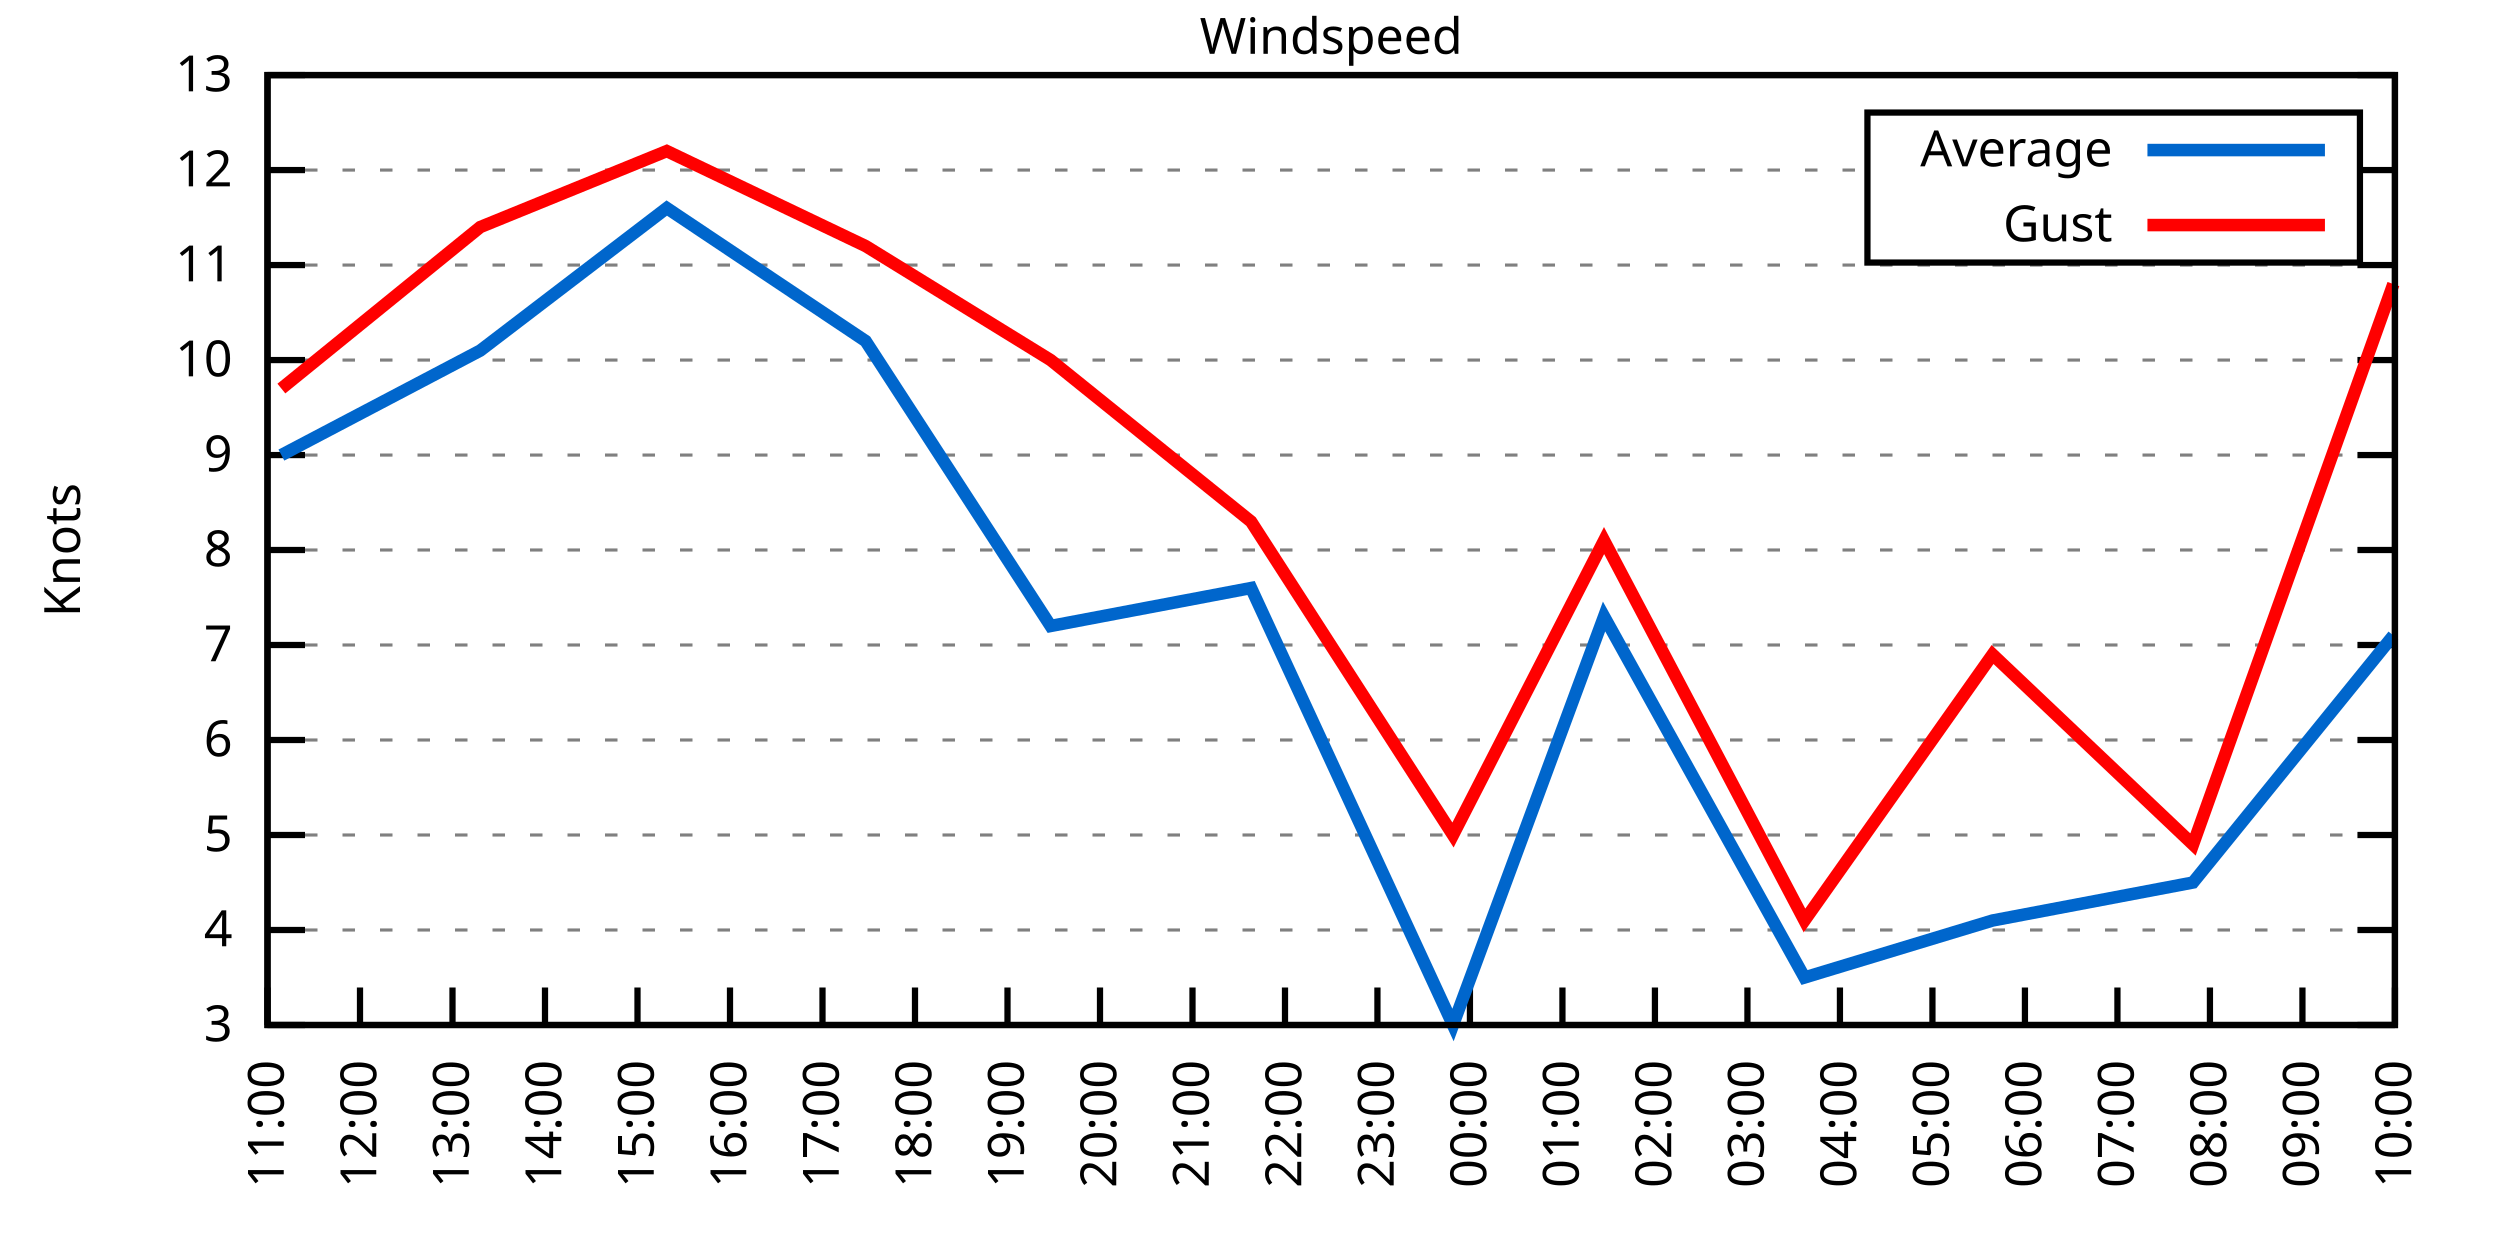
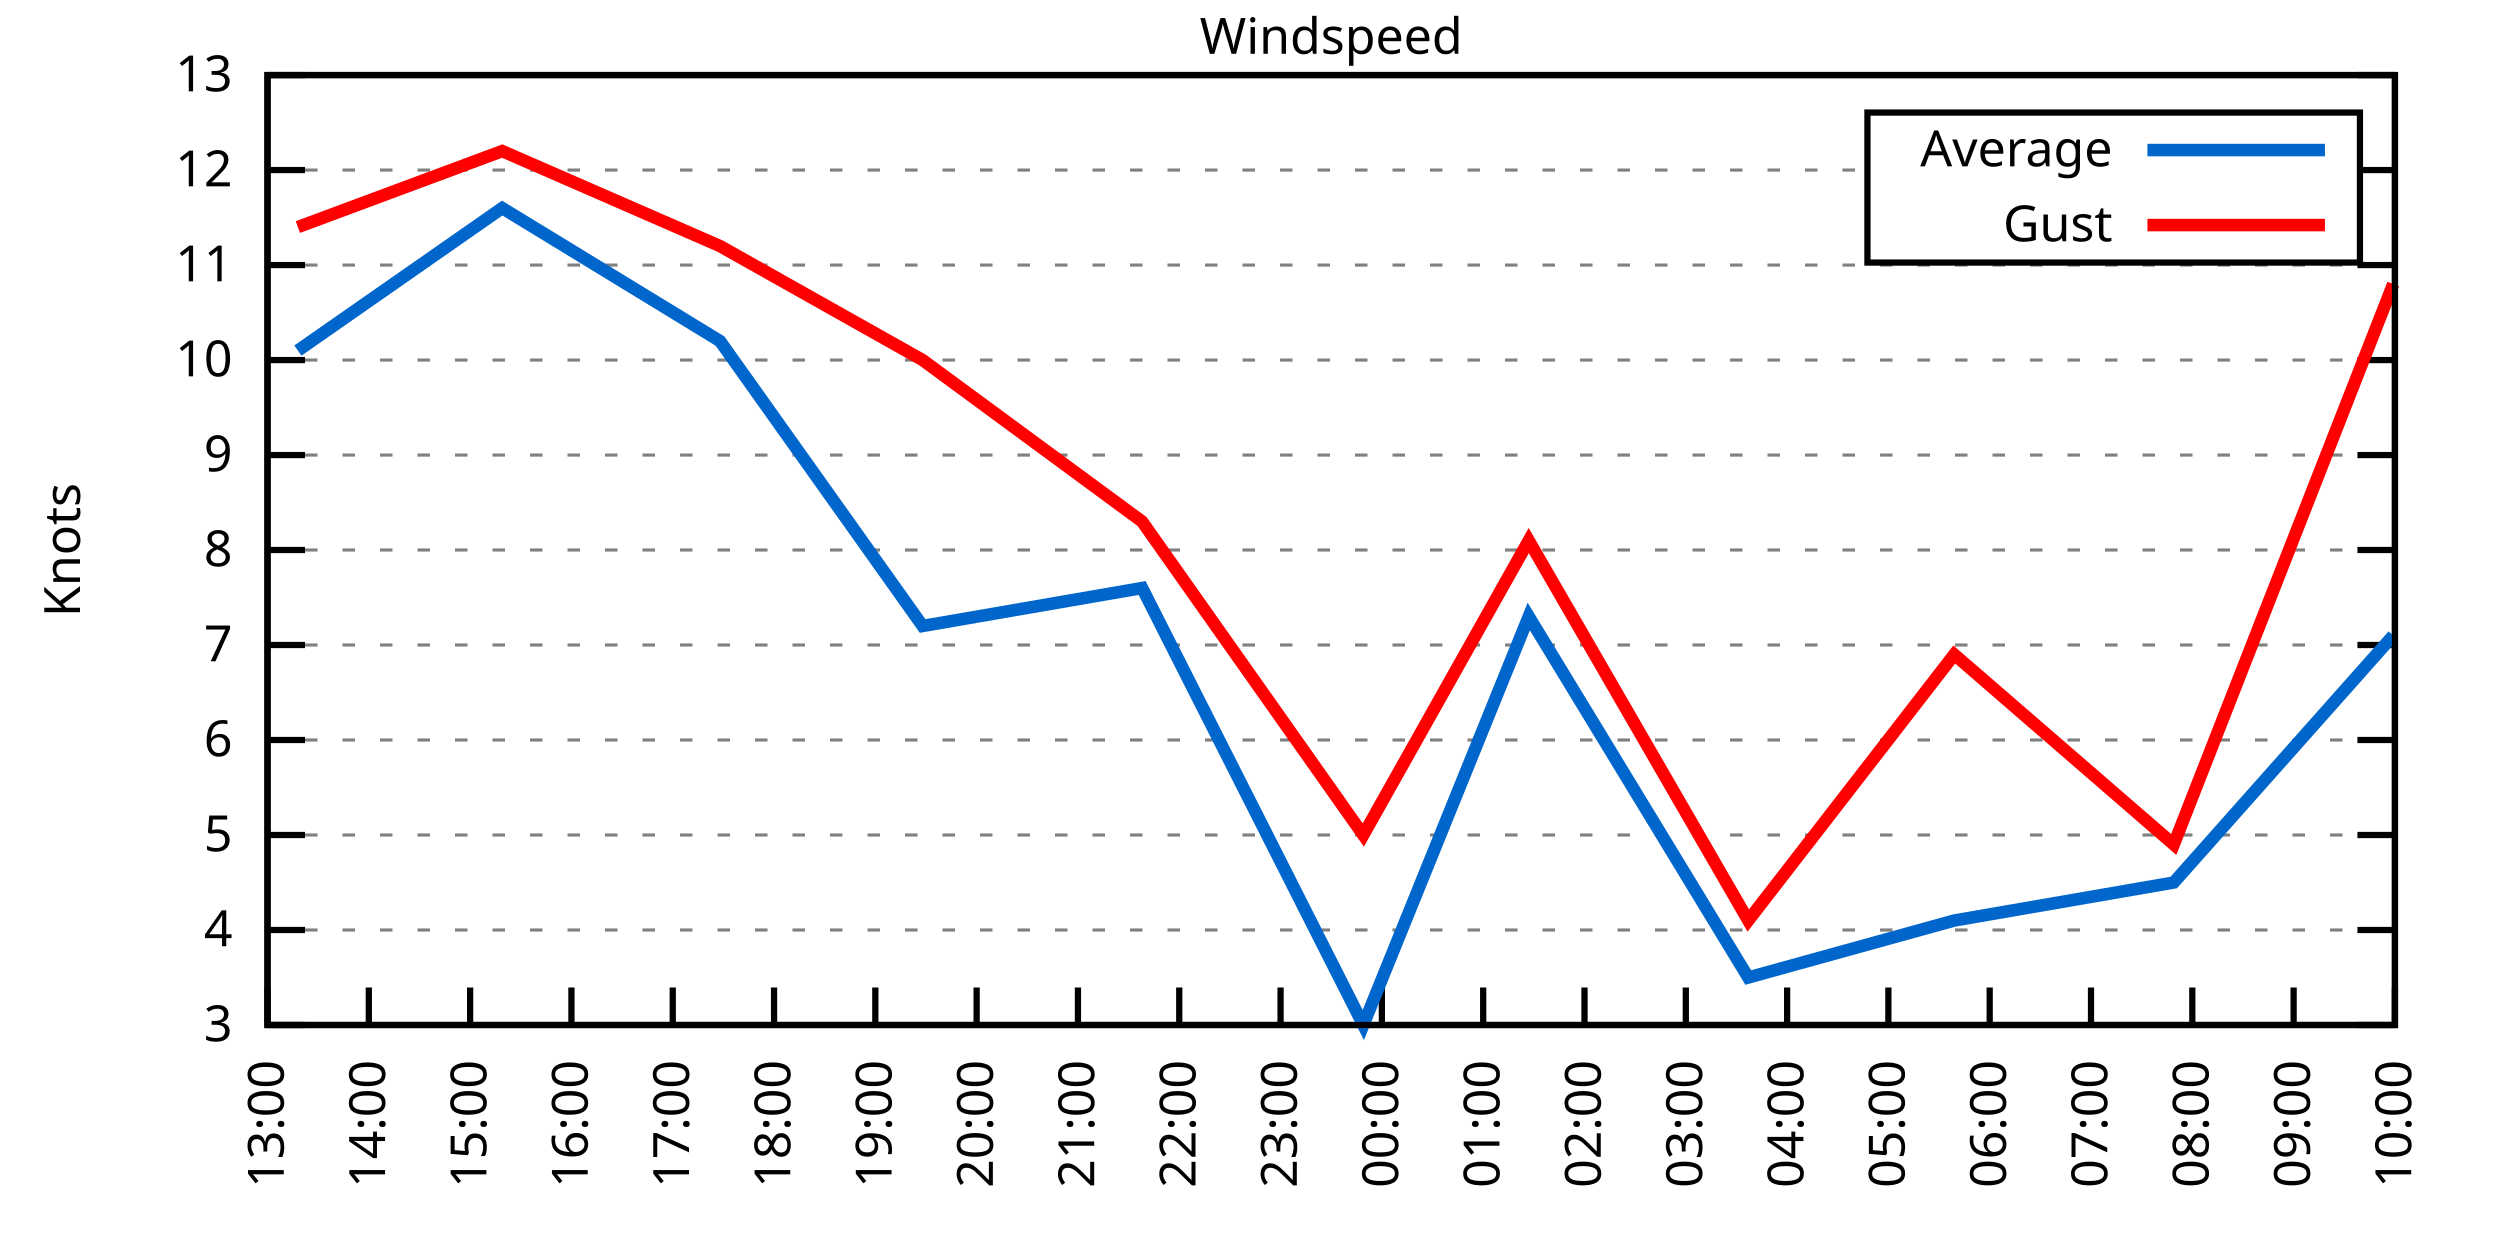
<svg xmlns="http://www.w3.org/2000/svg" xmlns:xlink="http://www.w3.org/1999/xlink" width="400" height="200" viewBox="0 0 400 200">
  <g id="gnuplot_canvas">
    <rect x="0" y="0" width="400" height="200" fill="none" />
    <defs>
      <circle id="gpDot" r="0.5" stroke-width="0.5" stroke="currentColor" />
      <path id="gpPt0" stroke-width="0.333" stroke="currentColor" d="M-1,0 h2 M0,-1 v2" />
      <path id="gpPt1" stroke-width="0.333" stroke="currentColor" d="M-1,-1 L1,1 M1,-1 L-1,1" />
      <path id="gpPt2" stroke-width="0.333" stroke="currentColor" d="M-1,0 L1,0 M0,-1 L0,1 M-1,-1 L1,1 M-1,1 L1,-1" />
      <rect id="gpPt3" stroke-width="0.333" stroke="currentColor" x="-1" y="-1" width="2" height="2" />
      <rect id="gpPt4" stroke-width="0.333" stroke="currentColor" fill="currentColor" x="-1" y="-1" width="2" height="2" />
      <circle id="gpPt5" stroke-width="0.333" stroke="currentColor" cx="0" cy="0" r="1" />
      <use xlink:href="#gpPt5" id="gpPt6" fill="currentColor" stroke="none" />
      <path id="gpPt7" stroke-width="0.333" stroke="currentColor" d="M0,-1.33 L-1.33,0.67 L1.33,0.67 z" />
      <use xlink:href="#gpPt7" id="gpPt8" fill="currentColor" stroke="none" />
      <use xlink:href="#gpPt7" id="gpPt9" stroke="currentColor" transform="rotate(180)" />
      <use xlink:href="#gpPt9" id="gpPt10" fill="currentColor" stroke="none" />
      <use xlink:href="#gpPt3" id="gpPt11" stroke="currentColor" transform="rotate(45)" />
      <use xlink:href="#gpPt11" id="gpPt12" fill="currentColor" stroke="none" />
      <path id="gpPt13" stroke-width="0.333" stroke="currentColor" d="M0,1.330 L1.265,0.411 L0.782,-1.067 L-0.782,-1.076 L-1.265,0.411 z" />
      <use xlink:href="#gpPt13" id="gpPt14" fill="currentColor" stroke="none" />
      <filter id="textbox" filterUnits="objectBoundingBox" x="0" y="0" height="1" width="1">
        <feFlood flood-color="white" flood-opacity="1" result="bgnd" />
        <feComposite in="SourceGraphic" in2="bgnd" operator="atop" />
      </filter>
      <filter id="greybox" filterUnits="objectBoundingBox" x="0" y="0" height="1" width="1">
        <feFlood flood-color="lightgrey" flood-opacity="1" result="grey" />
        <feComposite in="SourceGraphic" in2="grey" operator="atop" />
      </filter>
    </defs>
    <g fill="none" color="white" stroke="currentColor" stroke-width="1.00" stroke-linecap="butt" stroke-linejoin="miter">
</g>
    <g fill="none" color="black" stroke="currentColor" stroke-width="1.00" stroke-linecap="butt" stroke-linejoin="miter">
      <g stroke="none" shape-rendering="crispEdges">
        <polygon fill="rgb(255, 255, 255)" points="42.80,164.00 383.18,164.00 383.18,12.02 42.80,12.02 " />
      </g>
    </g>
    <g fill="none" color="black" stroke="currentColor" stroke-width="1.00" stroke-linecap="butt" stroke-linejoin="miter">
</g>
    <g fill="none" color="black" stroke="black" stroke-width="0.50" stroke-linecap="butt" stroke-linejoin="miter">
</g>
    <g fill="none" color="gray" stroke="currentColor" stroke-width="0.50" stroke-linecap="butt" stroke-linejoin="miter">
      <path stroke="gray" stroke-dasharray="2,4" class="gridline" d="M42.80,164.00 L383.19,164.00  " />
    </g>
    <g fill="none" color="gray" stroke="gray" stroke-width="1.00" stroke-linecap="butt" stroke-linejoin="miter">
</g>
    <g fill="none" color="black" stroke="currentColor" stroke-width="1.00" stroke-linecap="butt" stroke-linejoin="miter">
      <path stroke="black" d="M42.80,164.00 L48.80,164.00 M383.19,164.00 L377.19,164.00  " />
      <g transform="translate(37.20,166.60)" stroke="none" fill="black" font-family="Sans" font-size="8.00" text-anchor="end">
        <text>
          <tspan font-family="Sans"> 3</tspan>
        </text>
      </g>
    </g>
    <g fill="none" color="black" stroke="currentColor" stroke-width="1.00" stroke-linecap="butt" stroke-linejoin="miter">
</g>
    <g fill="none" color="black" stroke="black" stroke-width="0.50" stroke-linecap="butt" stroke-linejoin="miter">
</g>
    <g fill="none" color="gray" stroke="currentColor" stroke-width="0.50" stroke-linecap="butt" stroke-linejoin="miter">
      <path stroke="gray" stroke-dasharray="2,4" class="gridline" d="M42.80,148.80 L383.19,148.80  " />
    </g>
    <g fill="none" color="gray" stroke="gray" stroke-width="1.00" stroke-linecap="butt" stroke-linejoin="miter">
</g>
    <g fill="none" color="black" stroke="currentColor" stroke-width="1.00" stroke-linecap="butt" stroke-linejoin="miter">
      <path stroke="black" d="M42.80,148.80 L48.80,148.80 M383.19,148.80 L377.19,148.80  " />
      <g transform="translate(37.20,151.40)" stroke="none" fill="black" font-family="Sans" font-size="8.00" text-anchor="end">
        <text>
          <tspan font-family="Sans"> 4</tspan>
        </text>
      </g>
    </g>
    <g fill="none" color="black" stroke="currentColor" stroke-width="1.00" stroke-linecap="butt" stroke-linejoin="miter">
</g>
    <g fill="none" color="black" stroke="black" stroke-width="0.50" stroke-linecap="butt" stroke-linejoin="miter">
</g>
    <g fill="none" color="gray" stroke="currentColor" stroke-width="0.50" stroke-linecap="butt" stroke-linejoin="miter">
      <path stroke="gray" stroke-dasharray="2,4" class="gridline" d="M42.80,133.60 L383.19,133.60  " />
    </g>
    <g fill="none" color="gray" stroke="gray" stroke-width="1.00" stroke-linecap="butt" stroke-linejoin="miter">
</g>
    <g fill="none" color="black" stroke="currentColor" stroke-width="1.00" stroke-linecap="butt" stroke-linejoin="miter">
      <path stroke="black" d="M42.80,133.60 L48.80,133.60 M383.19,133.60 L377.19,133.60  " />
      <g transform="translate(37.20,136.20)" stroke="none" fill="black" font-family="Sans" font-size="8.00" text-anchor="end">
        <text>
          <tspan font-family="Sans"> 5</tspan>
        </text>
      </g>
    </g>
    <g fill="none" color="black" stroke="currentColor" stroke-width="1.00" stroke-linecap="butt" stroke-linejoin="miter">
</g>
    <g fill="none" color="black" stroke="black" stroke-width="0.50" stroke-linecap="butt" stroke-linejoin="miter">
</g>
    <g fill="none" color="gray" stroke="currentColor" stroke-width="0.50" stroke-linecap="butt" stroke-linejoin="miter">
      <path stroke="gray" stroke-dasharray="2,4" class="gridline" d="M42.80,118.40 L383.19,118.40  " />
    </g>
    <g fill="none" color="gray" stroke="gray" stroke-width="1.00" stroke-linecap="butt" stroke-linejoin="miter">
</g>
    <g fill="none" color="black" stroke="currentColor" stroke-width="1.00" stroke-linecap="butt" stroke-linejoin="miter">
      <path stroke="black" d="M42.80,118.40 L48.80,118.40 M383.19,118.40 L377.19,118.40  " />
      <g transform="translate(37.20,121.00)" stroke="none" fill="black" font-family="Sans" font-size="8.00" text-anchor="end">
        <text>
          <tspan font-family="Sans"> 6</tspan>
        </text>
      </g>
    </g>
    <g fill="none" color="black" stroke="currentColor" stroke-width="1.00" stroke-linecap="butt" stroke-linejoin="miter">
</g>
    <g fill="none" color="black" stroke="black" stroke-width="0.50" stroke-linecap="butt" stroke-linejoin="miter">
</g>
    <g fill="none" color="gray" stroke="currentColor" stroke-width="0.50" stroke-linecap="butt" stroke-linejoin="miter">
      <path stroke="gray" stroke-dasharray="2,4" class="gridline" d="M42.80,103.20 L383.19,103.20  " />
    </g>
    <g fill="none" color="gray" stroke="gray" stroke-width="1.00" stroke-linecap="butt" stroke-linejoin="miter">
</g>
    <g fill="none" color="black" stroke="currentColor" stroke-width="1.00" stroke-linecap="butt" stroke-linejoin="miter">
      <path stroke="black" d="M42.80,103.20 L48.80,103.20 M383.19,103.20 L377.19,103.20  " />
      <g transform="translate(37.20,105.80)" stroke="none" fill="black" font-family="Sans" font-size="8.00" text-anchor="end">
        <text>
          <tspan font-family="Sans"> 7</tspan>
        </text>
      </g>
    </g>
    <g fill="none" color="black" stroke="currentColor" stroke-width="1.00" stroke-linecap="butt" stroke-linejoin="miter">
</g>
    <g fill="none" color="black" stroke="black" stroke-width="0.50" stroke-linecap="butt" stroke-linejoin="miter">
</g>
    <g fill="none" color="gray" stroke="currentColor" stroke-width="0.50" stroke-linecap="butt" stroke-linejoin="miter">
      <path stroke="gray" stroke-dasharray="2,4" class="gridline" d="M42.80,88.00 L383.19,88.00  " />
    </g>
    <g fill="none" color="gray" stroke="gray" stroke-width="1.00" stroke-linecap="butt" stroke-linejoin="miter">
</g>
    <g fill="none" color="black" stroke="currentColor" stroke-width="1.00" stroke-linecap="butt" stroke-linejoin="miter">
      <path stroke="black" d="M42.80,88.00 L48.80,88.00 M383.19,88.00 L377.19,88.00  " />
      <g transform="translate(37.20,90.60)" stroke="none" fill="black" font-family="Sans" font-size="8.00" text-anchor="end">
        <text>
          <tspan font-family="Sans"> 8</tspan>
        </text>
      </g>
    </g>
    <g fill="none" color="black" stroke="currentColor" stroke-width="1.00" stroke-linecap="butt" stroke-linejoin="miter">
</g>
    <g fill="none" color="black" stroke="black" stroke-width="0.50" stroke-linecap="butt" stroke-linejoin="miter">
</g>
    <g fill="none" color="gray" stroke="currentColor" stroke-width="0.50" stroke-linecap="butt" stroke-linejoin="miter">
      <path stroke="gray" stroke-dasharray="2,4" class="gridline" d="M42.80,72.81 L383.19,72.81  " />
    </g>
    <g fill="none" color="gray" stroke="gray" stroke-width="1.00" stroke-linecap="butt" stroke-linejoin="miter">
</g>
    <g fill="none" color="black" stroke="currentColor" stroke-width="1.00" stroke-linecap="butt" stroke-linejoin="miter">
      <path stroke="black" d="M42.80,72.81 L48.80,72.81 M383.19,72.81 L377.19,72.81  " />
      <g transform="translate(37.20,75.41)" stroke="none" fill="black" font-family="Sans" font-size="8.00" text-anchor="end">
        <text>
          <tspan font-family="Sans"> 9</tspan>
        </text>
      </g>
    </g>
    <g fill="none" color="black" stroke="currentColor" stroke-width="1.00" stroke-linecap="butt" stroke-linejoin="miter">
</g>
    <g fill="none" color="black" stroke="black" stroke-width="0.50" stroke-linecap="butt" stroke-linejoin="miter">
</g>
    <g fill="none" color="gray" stroke="currentColor" stroke-width="0.50" stroke-linecap="butt" stroke-linejoin="miter">
      <path stroke="gray" stroke-dasharray="2,4" class="gridline" d="M42.80,57.61 L383.19,57.61  " />
    </g>
    <g fill="none" color="gray" stroke="gray" stroke-width="1.00" stroke-linecap="butt" stroke-linejoin="miter">
</g>
    <g fill="none" color="black" stroke="currentColor" stroke-width="1.00" stroke-linecap="butt" stroke-linejoin="miter">
      <path stroke="black" d="M42.80,57.61 L48.80,57.61 M383.19,57.61 L377.19,57.61  " />
      <g transform="translate(37.20,60.21)" stroke="none" fill="black" font-family="Sans" font-size="8.00" text-anchor="end">
        <text>
          <tspan font-family="Sans"> 10</tspan>
        </text>
      </g>
    </g>
    <g fill="none" color="black" stroke="currentColor" stroke-width="1.00" stroke-linecap="butt" stroke-linejoin="miter">
</g>
    <g fill="none" color="black" stroke="black" stroke-width="0.50" stroke-linecap="butt" stroke-linejoin="miter">
</g>
    <g fill="none" color="gray" stroke="currentColor" stroke-width="0.50" stroke-linecap="butt" stroke-linejoin="miter">
      <path stroke="gray" stroke-dasharray="2,4" class="gridline" d="M42.80,42.41 L383.19,42.41  " />
    </g>
    <g fill="none" color="gray" stroke="gray" stroke-width="1.00" stroke-linecap="butt" stroke-linejoin="miter">
</g>
    <g fill="none" color="black" stroke="currentColor" stroke-width="1.00" stroke-linecap="butt" stroke-linejoin="miter">
      <path stroke="black" d="M42.80,42.41 L48.80,42.41 M383.19,42.41 L377.19,42.41  " />
      <g transform="translate(37.20,45.01)" stroke="none" fill="black" font-family="Sans" font-size="8.00" text-anchor="end">
        <text>
          <tspan font-family="Sans"> 11</tspan>
        </text>
      </g>
    </g>
    <g fill="none" color="black" stroke="currentColor" stroke-width="1.00" stroke-linecap="butt" stroke-linejoin="miter">
</g>
    <g fill="none" color="black" stroke="black" stroke-width="0.50" stroke-linecap="butt" stroke-linejoin="miter">
</g>
    <g fill="none" color="gray" stroke="currentColor" stroke-width="0.50" stroke-linecap="butt" stroke-linejoin="miter">
      <path stroke="gray" stroke-dasharray="2,4" class="gridline" d="M42.80,27.21 L298.79,27.21 M377.59,27.21 L383.19,27.21  " />
    </g>
    <g fill="none" color="gray" stroke="gray" stroke-width="1.00" stroke-linecap="butt" stroke-linejoin="miter">
</g>
    <g fill="none" color="black" stroke="currentColor" stroke-width="1.00" stroke-linecap="butt" stroke-linejoin="miter">
      <path stroke="black" d="M42.80,27.21 L48.80,27.21 M383.19,27.21 L377.19,27.21  " />
      <g transform="translate(37.20,29.81)" stroke="none" fill="black" font-family="Sans" font-size="8.00" text-anchor="end">
        <text>
          <tspan font-family="Sans"> 12</tspan>
        </text>
      </g>
    </g>
    <g fill="none" color="black" stroke="currentColor" stroke-width="1.00" stroke-linecap="butt" stroke-linejoin="miter">
</g>
    <g fill="none" color="black" stroke="black" stroke-width="0.50" stroke-linecap="butt" stroke-linejoin="miter">
</g>
    <g fill="none" color="gray" stroke="currentColor" stroke-width="0.50" stroke-linecap="butt" stroke-linejoin="miter">
      <path stroke="gray" stroke-dasharray="2,4" class="gridline" d="M42.80,12.01 L383.19,12.01  " />
    </g>
    <g fill="none" color="gray" stroke="gray" stroke-width="1.00" stroke-linecap="butt" stroke-linejoin="miter">
</g>
    <g fill="none" color="black" stroke="currentColor" stroke-width="1.00" stroke-linecap="butt" stroke-linejoin="miter">
      <path stroke="black" d="M42.80,12.01 L48.80,12.01 M383.19,12.01 L377.19,12.01  " />
      <g transform="translate(37.20,14.61)" stroke="none" fill="black" font-family="Sans" font-size="8.00" text-anchor="end">
        <text>
          <tspan font-family="Sans"> 13</tspan>
        </text>
      </g>
    </g>
    <g fill="none" color="black" stroke="currentColor" stroke-width="1.00" stroke-linecap="butt" stroke-linejoin="miter">
      <path stroke="black" d="M42.80,164.00 L42.80,158.00  " />
      <g transform="translate(45.40,169.60) rotate(270.00)" stroke="none" fill="black" font-family="Sans" font-size="8.00" text-anchor="end">
        <text>
-           <tspan font-family="Sans">11:00</tspan>
-         </text>
-       </g>
-     </g>
-     <g fill="none" color="black" stroke="currentColor" stroke-width="1.00" stroke-linecap="butt" stroke-linejoin="miter">
-       <path stroke="black" d="M57.60,164.00 L57.60,158.00  " />
-       <g transform="translate(60.20,169.60) rotate(270.00)" stroke="none" fill="black" font-family="Sans" font-size="8.00" text-anchor="end">
-         <text>
-           <tspan font-family="Sans">12:00</tspan>
-         </text>
-       </g>
-     </g>
-     <g fill="none" color="black" stroke="currentColor" stroke-width="1.00" stroke-linecap="butt" stroke-linejoin="miter">
-       <path stroke="black" d="M72.40,164.00 L72.40,158.00  " />
-       <g transform="translate(75.00,169.60) rotate(270.00)" stroke="none" fill="black" font-family="Sans" font-size="8.00" text-anchor="end">
-         <text>
          <tspan font-family="Sans">13:00</tspan>
        </text>
      </g>
    </g>
    <g fill="none" color="black" stroke="currentColor" stroke-width="1.00" stroke-linecap="butt" stroke-linejoin="miter">
-       <path stroke="black" d="M87.20,164.00 L87.20,158.00  " />
-       <g transform="translate(89.80,169.60) rotate(270.00)" stroke="none" fill="black" font-family="Sans" font-size="8.00" text-anchor="end">
+       <path stroke="black" d="M59.01,164.00 L59.01,158.00  " />
+       <g transform="translate(61.61,169.60) rotate(270.00)" stroke="none" fill="black" font-family="Sans" font-size="8.00" text-anchor="end">
        <text>
          <tspan font-family="Sans">14:00</tspan>
        </text>
      </g>
    </g>
    <g fill="none" color="black" stroke="currentColor" stroke-width="1.00" stroke-linecap="butt" stroke-linejoin="miter">
-       <path stroke="black" d="M102.00,164.00 L102.00,158.00  " />
-       <g transform="translate(104.60,169.60) rotate(270.00)" stroke="none" fill="black" font-family="Sans" font-size="8.00" text-anchor="end">
+       <path stroke="black" d="M75.22,164.00 L75.22,158.00  " />
+       <g transform="translate(77.82,169.60) rotate(270.00)" stroke="none" fill="black" font-family="Sans" font-size="8.00" text-anchor="end">
        <text>
          <tspan font-family="Sans">15:00</tspan>
        </text>
      </g>
    </g>
    <g fill="none" color="black" stroke="currentColor" stroke-width="1.00" stroke-linecap="butt" stroke-linejoin="miter">
-       <path stroke="black" d="M116.80,164.00 L116.80,158.00  " />
-       <g transform="translate(119.40,169.60) rotate(270.00)" stroke="none" fill="black" font-family="Sans" font-size="8.00" text-anchor="end">
+       <path stroke="black" d="M91.43,164.00 L91.43,158.00  " />
+       <g transform="translate(94.03,169.60) rotate(270.00)" stroke="none" fill="black" font-family="Sans" font-size="8.00" text-anchor="end">
        <text>
          <tspan font-family="Sans">16:00</tspan>
        </text>
      </g>
    </g>
    <g fill="none" color="black" stroke="currentColor" stroke-width="1.00" stroke-linecap="butt" stroke-linejoin="miter">
-       <path stroke="black" d="M131.60,164.00 L131.60,158.00  " />
-       <g transform="translate(134.20,169.60) rotate(270.00)" stroke="none" fill="black" font-family="Sans" font-size="8.00" text-anchor="end">
+       <path stroke="black" d="M107.64,164.00 L107.64,158.00  " />
+       <g transform="translate(110.24,169.60) rotate(270.00)" stroke="none" fill="black" font-family="Sans" font-size="8.00" text-anchor="end">
        <text>
          <tspan font-family="Sans">17:00</tspan>
        </text>
      </g>
    </g>
    <g fill="none" color="black" stroke="currentColor" stroke-width="1.00" stroke-linecap="butt" stroke-linejoin="miter">
-       <path stroke="black" d="M146.40,164.00 L146.40,158.00  " />
-       <g transform="translate(149.00,169.60) rotate(270.00)" stroke="none" fill="black" font-family="Sans" font-size="8.00" text-anchor="end">
+       <path stroke="black" d="M123.85,164.00 L123.85,158.00  " />
+       <g transform="translate(126.45,169.60) rotate(270.00)" stroke="none" fill="black" font-family="Sans" font-size="8.00" text-anchor="end">
        <text>
          <tspan font-family="Sans">18:00</tspan>
        </text>
      </g>
    </g>
    <g fill="none" color="black" stroke="currentColor" stroke-width="1.00" stroke-linecap="butt" stroke-linejoin="miter">
-       <path stroke="black" d="M161.20,164.00 L161.20,158.00  " />
-       <g transform="translate(163.80,169.60) rotate(270.00)" stroke="none" fill="black" font-family="Sans" font-size="8.00" text-anchor="end">
+       <path stroke="black" d="M140.05,164.00 L140.05,158.00  " />
+       <g transform="translate(142.65,169.60) rotate(270.00)" stroke="none" fill="black" font-family="Sans" font-size="8.00" text-anchor="end">
        <text>
          <tspan font-family="Sans">19:00</tspan>
        </text>
      </g>
    </g>
    <g fill="none" color="black" stroke="currentColor" stroke-width="1.00" stroke-linecap="butt" stroke-linejoin="miter">
-       <path stroke="black" d="M176.00,164.00 L176.00,158.00  " />
-       <g transform="translate(178.60,169.60) rotate(270.00)" stroke="none" fill="black" font-family="Sans" font-size="8.00" text-anchor="end">
+       <path stroke="black" d="M156.26,164.00 L156.26,158.00  " />
+       <g transform="translate(158.86,169.60) rotate(270.00)" stroke="none" fill="black" font-family="Sans" font-size="8.00" text-anchor="end">
        <text>
          <tspan font-family="Sans">20:00</tspan>
        </text>
      </g>
    </g>
    <g fill="none" color="black" stroke="currentColor" stroke-width="1.00" stroke-linecap="butt" stroke-linejoin="miter">
-       <path stroke="black" d="M190.80,164.00 L190.80,158.00  " />
-       <g transform="translate(193.40,169.60) rotate(270.00)" stroke="none" fill="black" font-family="Sans" font-size="8.00" text-anchor="end">
+       <path stroke="black" d="M172.47,164.00 L172.47,158.00  " />
+       <g transform="translate(175.07,169.60) rotate(270.00)" stroke="none" fill="black" font-family="Sans" font-size="8.00" text-anchor="end">
        <text>
          <tspan font-family="Sans">21:00</tspan>
        </text>
      </g>
    </g>
    <g fill="none" color="black" stroke="currentColor" stroke-width="1.00" stroke-linecap="butt" stroke-linejoin="miter">
-       <path stroke="black" d="M205.60,164.00 L205.60,158.00  " />
-       <g transform="translate(208.20,169.60) rotate(270.00)" stroke="none" fill="black" font-family="Sans" font-size="8.00" text-anchor="end">
+       <path stroke="black" d="M188.68,164.00 L188.68,158.00  " />
+       <g transform="translate(191.28,169.60) rotate(270.00)" stroke="none" fill="black" font-family="Sans" font-size="8.00" text-anchor="end">
        <text>
          <tspan font-family="Sans">22:00</tspan>
        </text>
      </g>
    </g>
    <g fill="none" color="black" stroke="currentColor" stroke-width="1.00" stroke-linecap="butt" stroke-linejoin="miter">
-       <path stroke="black" d="M220.39,164.00 L220.39,158.00  " />
-       <g transform="translate(222.99,169.60) rotate(270.00)" stroke="none" fill="black" font-family="Sans" font-size="8.00" text-anchor="end">
+       <path stroke="black" d="M204.89,164.00 L204.89,158.00  " />
+       <g transform="translate(207.49,169.60) rotate(270.00)" stroke="none" fill="black" font-family="Sans" font-size="8.00" text-anchor="end">
        <text>
          <tspan font-family="Sans">23:00</tspan>
        </text>
      </g>
    </g>
    <g fill="none" color="black" stroke="currentColor" stroke-width="1.00" stroke-linecap="butt" stroke-linejoin="miter">
-       <path stroke="black" d="M235.19,164.00 L235.19,158.00  " />
-       <g transform="translate(237.79,169.60) rotate(270.00)" stroke="none" fill="black" font-family="Sans" font-size="8.00" text-anchor="end">
+       <path stroke="black" d="M221.10,164.00 L221.10,158.00  " />
+       <g transform="translate(223.70,169.60) rotate(270.00)" stroke="none" fill="black" font-family="Sans" font-size="8.00" text-anchor="end">
        <text>
          <tspan font-family="Sans">00:00</tspan>
        </text>
      </g>
    </g>
    <g fill="none" color="black" stroke="currentColor" stroke-width="1.00" stroke-linecap="butt" stroke-linejoin="miter">
-       <path stroke="black" d="M249.99,164.00 L249.99,158.00  " />
-       <g transform="translate(252.59,169.60) rotate(270.00)" stroke="none" fill="black" font-family="Sans" font-size="8.00" text-anchor="end">
+       <path stroke="black" d="M237.31,164.00 L237.31,158.00  " />
+       <g transform="translate(239.91,169.60) rotate(270.00)" stroke="none" fill="black" font-family="Sans" font-size="8.00" text-anchor="end">
        <text>
          <tspan font-family="Sans">01:00</tspan>
        </text>
      </g>
    </g>
    <g fill="none" color="black" stroke="currentColor" stroke-width="1.00" stroke-linecap="butt" stroke-linejoin="miter">
-       <path stroke="black" d="M264.79,164.00 L264.79,158.00  " />
-       <g transform="translate(267.39,169.60) rotate(270.00)" stroke="none" fill="black" font-family="Sans" font-size="8.00" text-anchor="end">
+       <path stroke="black" d="M253.52,164.00 L253.52,158.00  " />
+       <g transform="translate(256.12,169.60) rotate(270.00)" stroke="none" fill="black" font-family="Sans" font-size="8.00" text-anchor="end">
        <text>
          <tspan font-family="Sans">02:00</tspan>
        </text>
      </g>
    </g>
    <g fill="none" color="black" stroke="currentColor" stroke-width="1.00" stroke-linecap="butt" stroke-linejoin="miter">
-       <path stroke="black" d="M279.59,164.00 L279.59,158.00  " />
-       <g transform="translate(282.19,169.60) rotate(270.00)" stroke="none" fill="black" font-family="Sans" font-size="8.00" text-anchor="end">
+       <path stroke="black" d="M269.73,164.00 L269.73,158.00  " />
+       <g transform="translate(272.33,169.60) rotate(270.00)" stroke="none" fill="black" font-family="Sans" font-size="8.00" text-anchor="end">
        <text>
          <tspan font-family="Sans">03:00</tspan>
        </text>
      </g>
    </g>
    <g fill="none" color="black" stroke="currentColor" stroke-width="1.00" stroke-linecap="butt" stroke-linejoin="miter">
-       <path stroke="black" d="M294.39,164.00 L294.39,158.00  " />
-       <g transform="translate(296.99,169.60) rotate(270.00)" stroke="none" fill="black" font-family="Sans" font-size="8.00" text-anchor="end">
+       <path stroke="black" d="M285.94,164.00 L285.94,158.00  " />
+       <g transform="translate(288.54,169.60) rotate(270.00)" stroke="none" fill="black" font-family="Sans" font-size="8.00" text-anchor="end">
        <text>
          <tspan font-family="Sans">04:00</tspan>
        </text>
      </g>
    </g>
    <g fill="none" color="black" stroke="currentColor" stroke-width="1.00" stroke-linecap="butt" stroke-linejoin="miter">
-       <path stroke="black" d="M309.19,164.00 L309.19,158.00  " />
-       <g transform="translate(311.79,169.60) rotate(270.00)" stroke="none" fill="black" font-family="Sans" font-size="8.00" text-anchor="end">
+       <path stroke="black" d="M302.14,164.00 L302.14,158.00  " />
+       <g transform="translate(304.74,169.60) rotate(270.00)" stroke="none" fill="black" font-family="Sans" font-size="8.00" text-anchor="end">
        <text>
          <tspan font-family="Sans">05:00</tspan>
        </text>
      </g>
    </g>
    <g fill="none" color="black" stroke="currentColor" stroke-width="1.00" stroke-linecap="butt" stroke-linejoin="miter">
-       <path stroke="black" d="M323.99,164.00 L323.99,158.00  " />
-       <g transform="translate(326.59,169.60) rotate(270.00)" stroke="none" fill="black" font-family="Sans" font-size="8.00" text-anchor="end">
+       <path stroke="black" d="M318.35,164.00 L318.35,158.00  " />
+       <g transform="translate(320.95,169.60) rotate(270.00)" stroke="none" fill="black" font-family="Sans" font-size="8.00" text-anchor="end">
        <text>
          <tspan font-family="Sans">06:00</tspan>
        </text>
      </g>
    </g>
    <g fill="none" color="black" stroke="currentColor" stroke-width="1.00" stroke-linecap="butt" stroke-linejoin="miter">
-       <path stroke="black" d="M338.79,164.00 L338.79,158.00  " />
-       <g transform="translate(341.39,169.60) rotate(270.00)" stroke="none" fill="black" font-family="Sans" font-size="8.00" text-anchor="end">
+       <path stroke="black" d="M334.56,164.00 L334.56,158.00  " />
+       <g transform="translate(337.16,169.60) rotate(270.00)" stroke="none" fill="black" font-family="Sans" font-size="8.00" text-anchor="end">
        <text>
          <tspan font-family="Sans">07:00</tspan>
        </text>
      </g>
    </g>
    <g fill="none" color="black" stroke="currentColor" stroke-width="1.00" stroke-linecap="butt" stroke-linejoin="miter">
-       <path stroke="black" d="M353.59,164.00 L353.59,158.00  " />
-       <g transform="translate(356.19,169.60) rotate(270.00)" stroke="none" fill="black" font-family="Sans" font-size="8.00" text-anchor="end">
+       <path stroke="black" d="M350.77,164.00 L350.77,158.00  " />
+       <g transform="translate(353.37,169.60) rotate(270.00)" stroke="none" fill="black" font-family="Sans" font-size="8.00" text-anchor="end">
        <text>
          <tspan font-family="Sans">08:00</tspan>
        </text>
      </g>
    </g>
    <g fill="none" color="black" stroke="currentColor" stroke-width="1.00" stroke-linecap="butt" stroke-linejoin="miter">
-       <path stroke="black" d="M368.39,164.00 L368.39,158.00  " />
-       <g transform="translate(370.99,169.60) rotate(270.00)" stroke="none" fill="black" font-family="Sans" font-size="8.00" text-anchor="end">
+       <path stroke="black" d="M366.98,164.00 L366.98,158.00  " />
+       <g transform="translate(369.58,169.60) rotate(270.00)" stroke="none" fill="black" font-family="Sans" font-size="8.00" text-anchor="end">
        <text>
          <tspan font-family="Sans">09:00</tspan>
        </text>
      </g>
    </g>
    <g fill="none" color="black" stroke="currentColor" stroke-width="1.00" stroke-linecap="butt" stroke-linejoin="miter">
      <path stroke="black" d="M383.19,164.00 L383.19,158.00  " />
      <g transform="translate(385.79,169.60) rotate(270.00)" stroke="none" fill="black" font-family="Sans" font-size="8.00" text-anchor="end">
        <text>
          <tspan font-family="Sans">10:00</tspan>
        </text>
      </g>
    </g>
    <g fill="none" color="black" stroke="currentColor" stroke-width="1.00" stroke-linecap="butt" stroke-linejoin="miter">
</g>
    <g fill="none" color="black" stroke="currentColor" stroke-width="1.00" stroke-linecap="butt" stroke-linejoin="miter">
      <path stroke="black" d="M42.80,12.01 L42.80,164.00 L383.19,164.00 L383.19,12.01 L42.80,12.01 Z  " />
    </g>
    <g fill="none" color="black" stroke="currentColor" stroke-width="1.00" stroke-linecap="butt" stroke-linejoin="miter">
</g>
    <g fill="none" color="black" stroke="currentColor" stroke-width="1.00" stroke-linecap="butt" stroke-linejoin="miter">
      <path stroke="black" d="M298.79,42.01 L298.79,18.01 L377.59,18.01 L377.59,42.01 L298.79,42.01 Z  " />
    </g>
    <g id="Windspeed_plot_1">
      <g fill="none" color="white" stroke="black" stroke-width="2.00" stroke-linecap="butt" stroke-linejoin="miter">
</g>
      <g fill="none" color="black" stroke="currentColor" stroke-width="2.00" stroke-linecap="butt" stroke-linejoin="miter">
        <g transform="translate(337.99,26.61)" stroke="none" fill="black" font-family="Sans" font-size="8.00" text-anchor="end">
          <text>
            <tspan font-family="Sans">Average</tspan>
          </text>
        </g>
      </g>
      <g fill="none" color="black" stroke="currentColor" stroke-width="2.00" stroke-linecap="butt" stroke-linejoin="miter">
-         <path stroke="rgb(  0, 102, 204)" d="M343.59,24.01 L371.99,24.01 M45.02,72.81 L76.84,56.09 L106.68,33.29 L138.50,54.57 L168.10,100.16 L200.17,94.08   L232.48,164.00 L256.65,98.64 L288.72,156.40 L318.81,147.28 L350.88,141.20 L382.94,101.68  " />
+         <path stroke="rgb(  0, 102, 204)" d="M343.59,24.01 L371.99,24.01 M47.66,56.09 L80.35,33.29 L115.20,54.57 L147.62,100.16 L182.74,94.08 L218.13,164.00   L244.60,98.64 L279.72,156.40 L312.68,147.28 L347.80,141.20 L382.92,101.68  " />
      </g>
    </g>
    <g id="Windspeed_plot_2">
      <g fill="none" color="black" stroke="currentColor" stroke-width="2.00" stroke-linecap="butt" stroke-linejoin="miter">
        <g transform="translate(337.99,38.61)" stroke="none" fill="black" font-family="Sans" font-size="8.00" text-anchor="end">
          <text>
            <tspan font-family="Sans">Gust</tspan>
          </text>
        </g>
      </g>
      <g fill="none" color="black" stroke="currentColor" stroke-width="2.00" stroke-linecap="butt" stroke-linejoin="miter">
-         <path stroke="rgb(255,   0,   0)" d="M343.59,36.01 L371.99,36.01 M45.02,62.17 L76.84,36.33 L106.68,24.17 L138.50,39.37 L168.10,57.61 L200.17,83.45   L232.48,133.60 L256.65,86.49 L288.72,147.28 L318.81,104.72 L350.88,135.12 L382.94,45.45  " />
+         <path stroke="rgb(255,   0,   0)" d="M343.59,36.01 L371.99,36.01 M47.66,36.33 L80.35,24.17 L115.20,39.37 L147.62,57.61 L182.74,83.45 L218.13,133.60   L244.60,86.49 L279.72,147.28 L312.68,104.72 L347.80,135.12 L382.92,45.45  " />
      </g>
    </g>
    <g fill="none" color="black" stroke="currentColor" stroke-width="2.00" stroke-linecap="butt" stroke-linejoin="miter">
</g>
    <g fill="none" color="black" stroke="black" stroke-width="1.00" stroke-linecap="butt" stroke-linejoin="miter">
</g>
    <g fill="none" color="black" stroke="currentColor" stroke-width="1.00" stroke-linecap="butt" stroke-linejoin="miter">
      <path stroke="black" d="M42.80,12.01 L42.80,164.00 L383.19,164.00 L383.19,12.01 L42.80,12.01 Z  " />
      <g transform="translate(12.80,88.01) rotate(270.00)" stroke="none" fill="black" font-family="Sans" font-size="8.00" text-anchor="middle">
        <text>
          <tspan font-family="Sans">Knots</tspan>
        </text>
      </g>
    </g>
    <g fill="none" color="black" stroke="currentColor" stroke-width="1.00" stroke-linecap="butt" stroke-linejoin="miter">
</g>
    <g fill="none" color="black" stroke="currentColor" stroke-width="1.00" stroke-linecap="butt" stroke-linejoin="miter">
      <g transform="translate(212.99,8.61)" stroke="none" fill="black" font-family="Sans" font-size="8.00" text-anchor="middle">
        <text>
          <tspan font-family="Sans">Windspeed</tspan>
        </text>
      </g>
    </g>
    <g fill="none" color="black" stroke="currentColor" stroke-width="1.00" stroke-linecap="butt" stroke-linejoin="miter">
</g>
  </g>
</svg>
